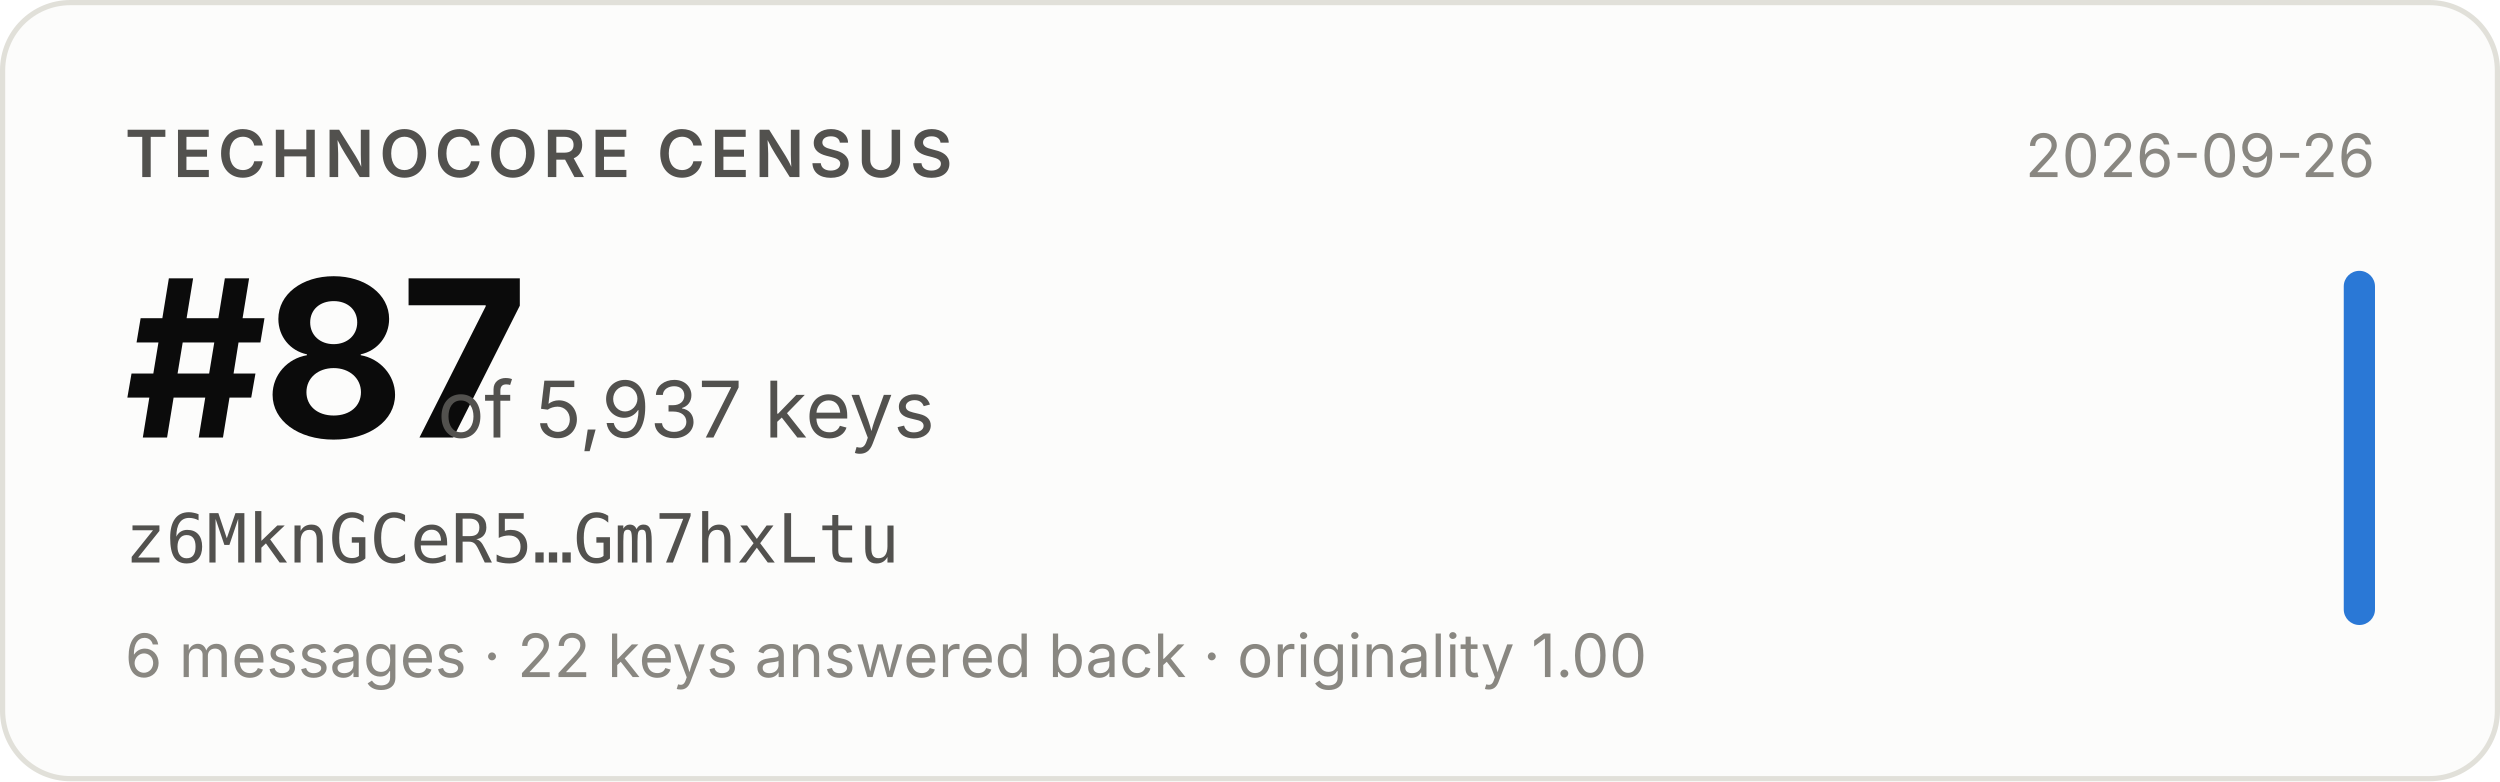
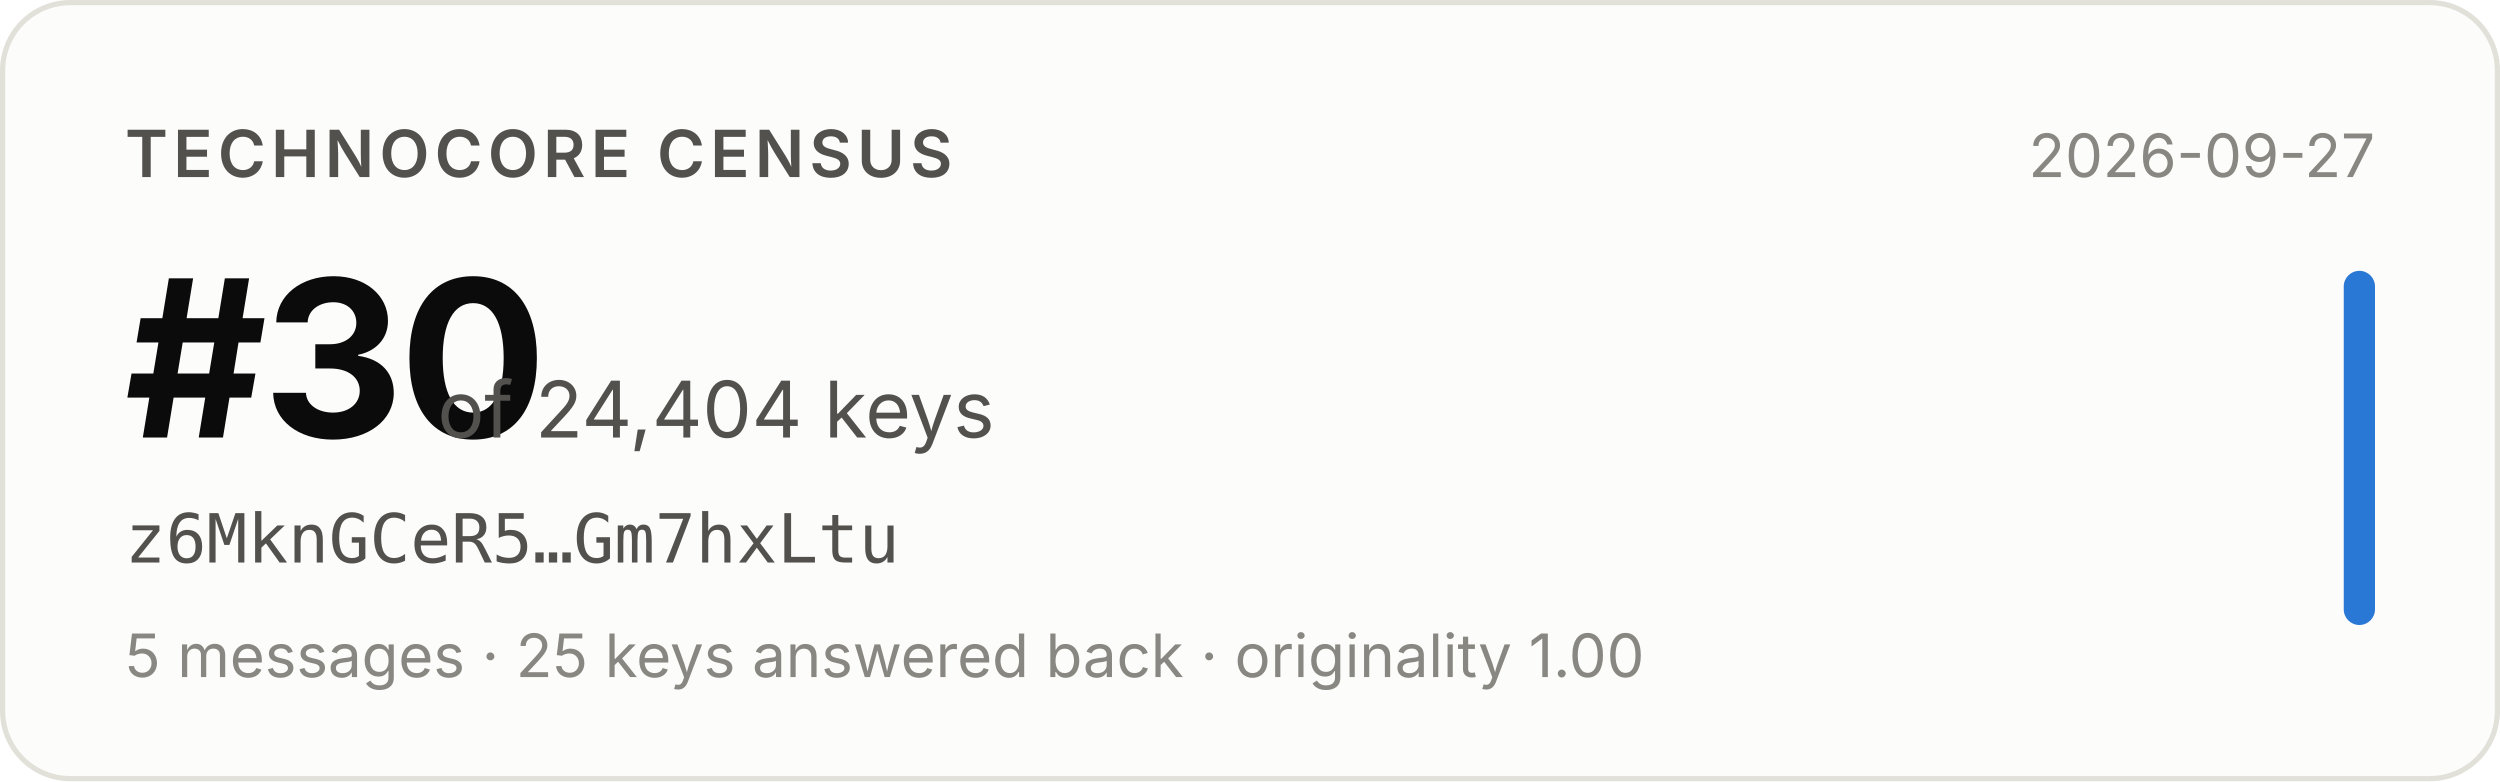
- <svg xmlns="http://www.w3.org/2000/svg" width="480" height="150" viewBox="0 0 480 150" role="img" aria-label="Technocore Census rank #87 of 5,937 keys for z6MknGCeR5…Gm7hxLtu, snapshot 2026-09-26">
+ <svg xmlns="http://www.w3.org/2000/svg" width="480" height="150" viewBox="0 0 480 150" role="img" aria-label="Technocore Census rank #30 of 24,404 keys for z6MknGCeR5…Gm7hxLtu, snapshot 2026-09-27">
  <rect x="0.5" y="0.5" width="479" height="149" rx="13" fill="#fcfcfb" stroke="#e1e0d9" />
  <g font-family="system-ui, -apple-system, 'Segoe UI', sans-serif">
    <text x="24" y="34" font-size="12.5" font-weight="600" fill="#52514e" letter-spacing="0.08em">TECHNOCORE CENSUS</text>
-     <text x="24" y="84" font-size="42" font-weight="650" fill="#0b0b0b" letter-spacing="-0.02em">#87</text>
-     <text x="84" y="84" font-size="15" fill="#52514e">of 5,937 keys</text>
+     <text x="24" y="84" font-size="42" font-weight="650" fill="#0b0b0b" letter-spacing="-0.02em">#30</text>
+     <text x="84" y="84" font-size="15" fill="#52514e">of 24,404 keys</text>
    <text x="24" y="108" font-size="13" fill="#52514e" font-family="ui-monospace, SFMono-Regular, Menlo, monospace">z6MknGCeR5…Gm7hxLtu</text>
-     <text x="24" y="130" font-size="11.5" fill="#898781">6 messages · 22 keys answered back · originality 1.00</text>
-     <text x="456" y="34" font-size="11.5" fill="#898781" text-anchor="end">2026-09-26</text>
+     <text x="24" y="130" font-size="11.5" fill="#898781">5 messages · 25 keys answered back · originality 1.00</text>
+     <text x="456" y="34" font-size="11.5" fill="#898781" text-anchor="end">2026-09-27</text>
    <rect x="450" y="52" width="6" height="68" rx="3" fill="#2a78d6" />
  </g>
</svg>
